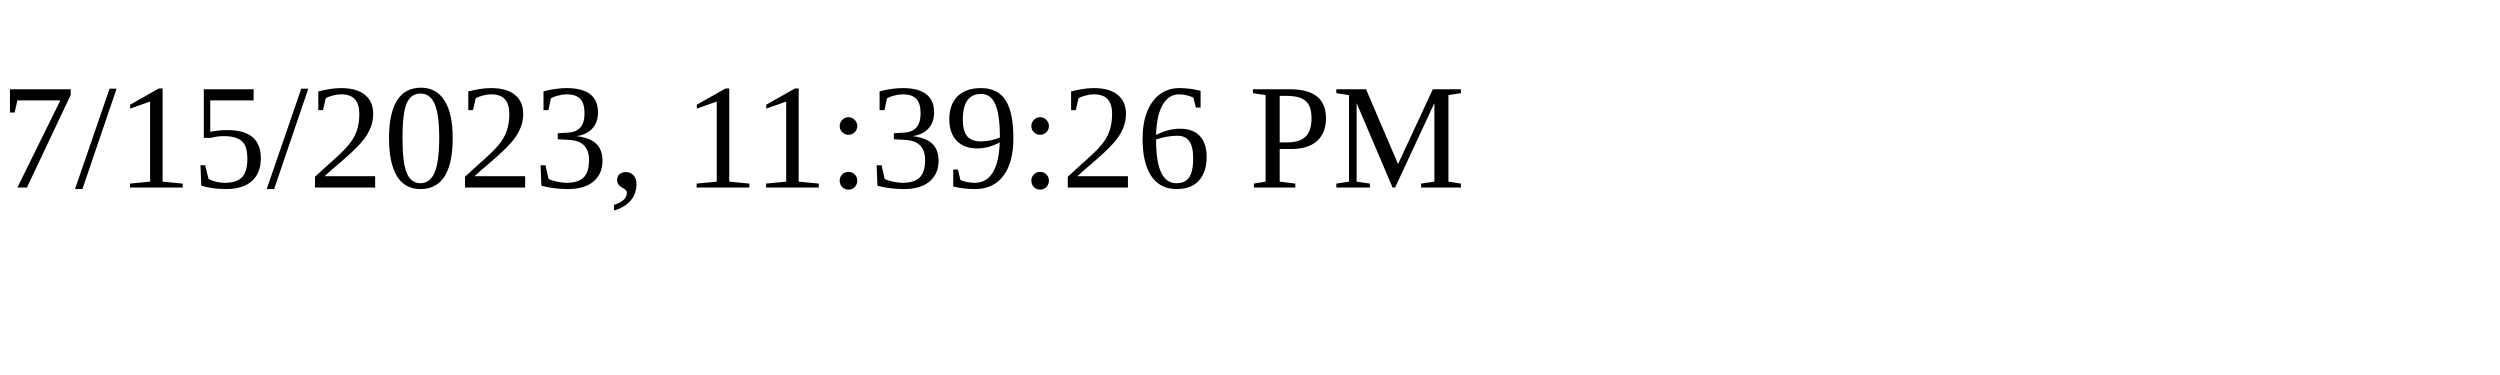
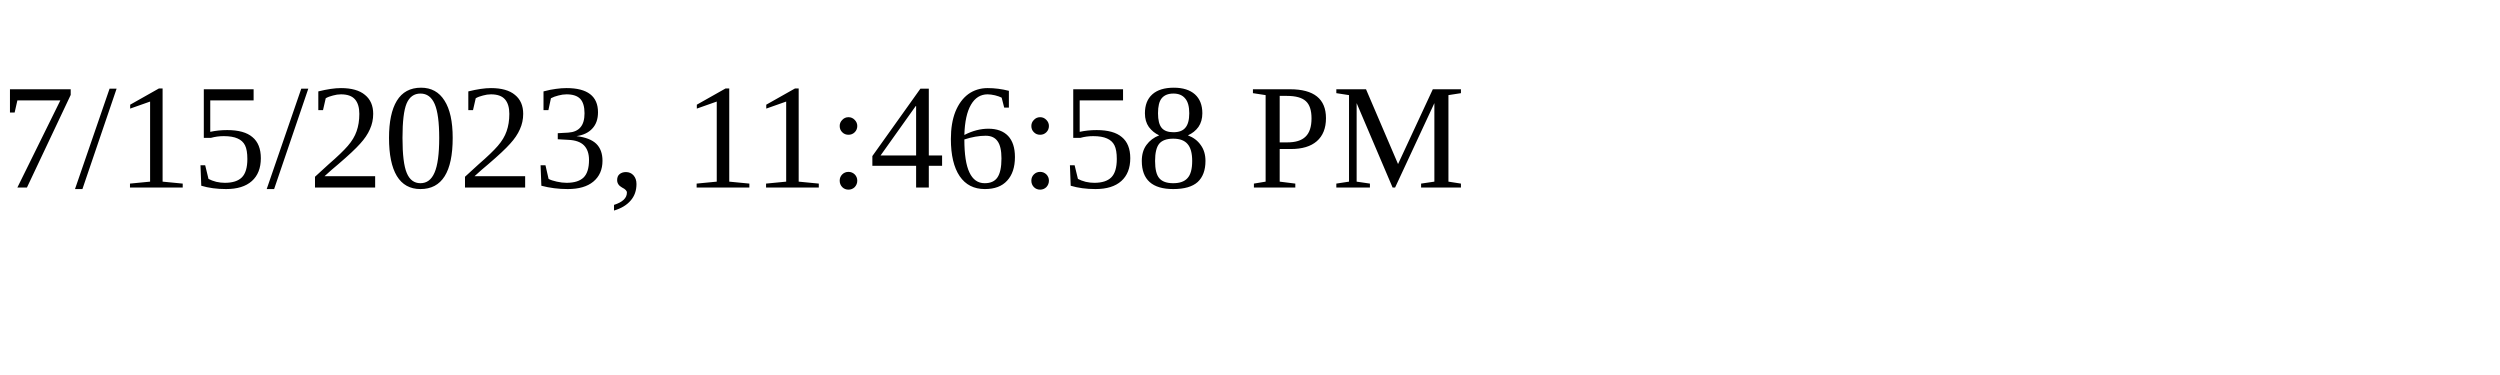
<svg xmlns="http://www.w3.org/2000/svg" height="30" width="200">
-   <text x="0" y="15">7/15/2023, 11:39:26 PM</text>
+   <text x="0" y="15">7/15/2023, 11:46:58 PM</text>
</svg>
